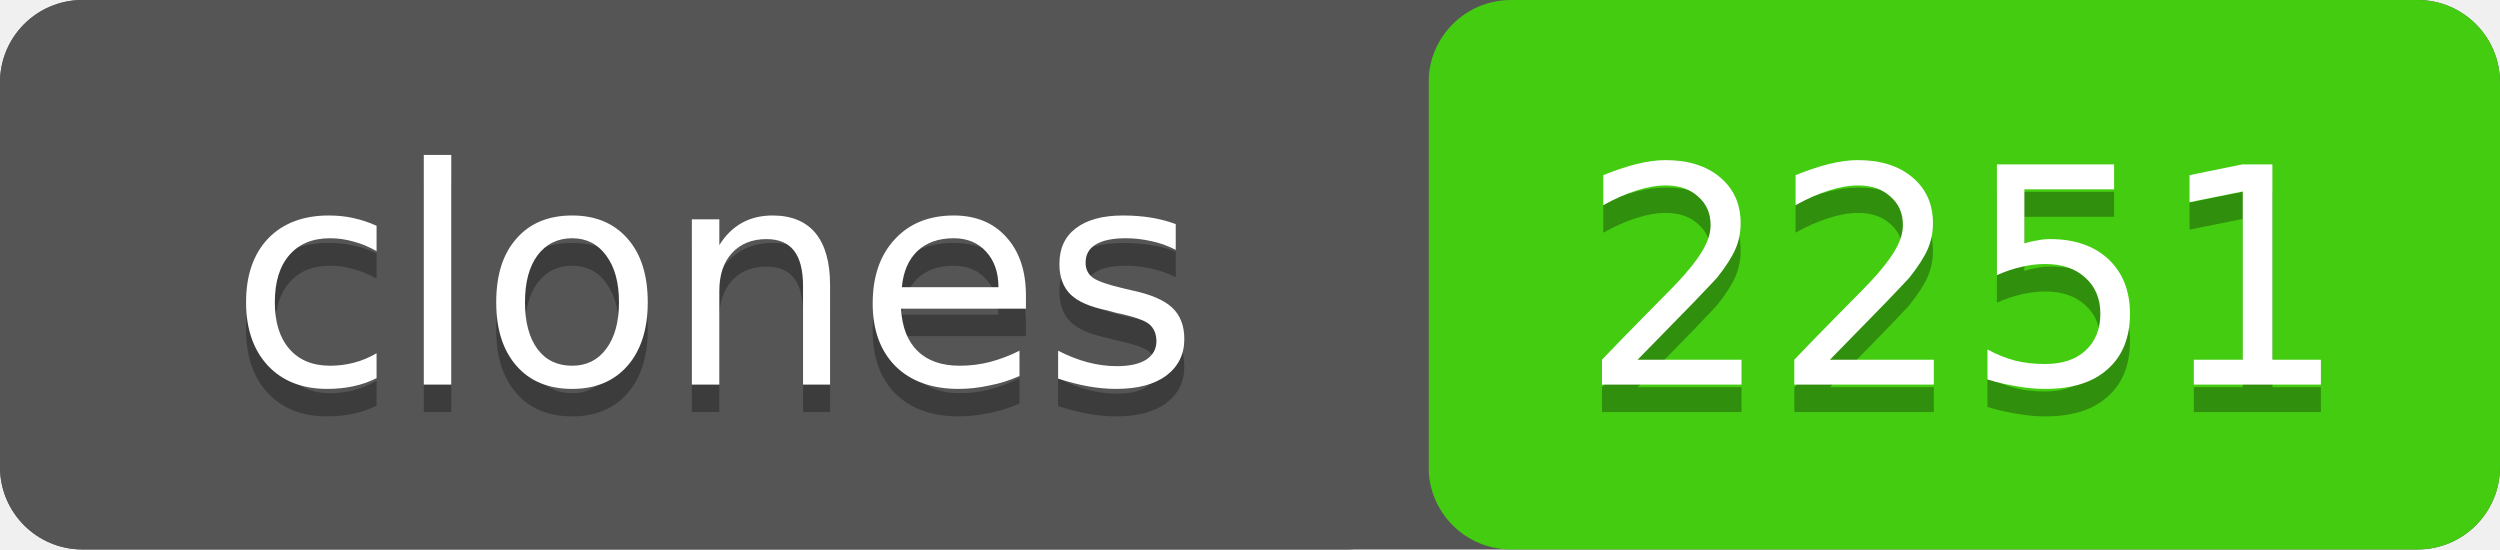
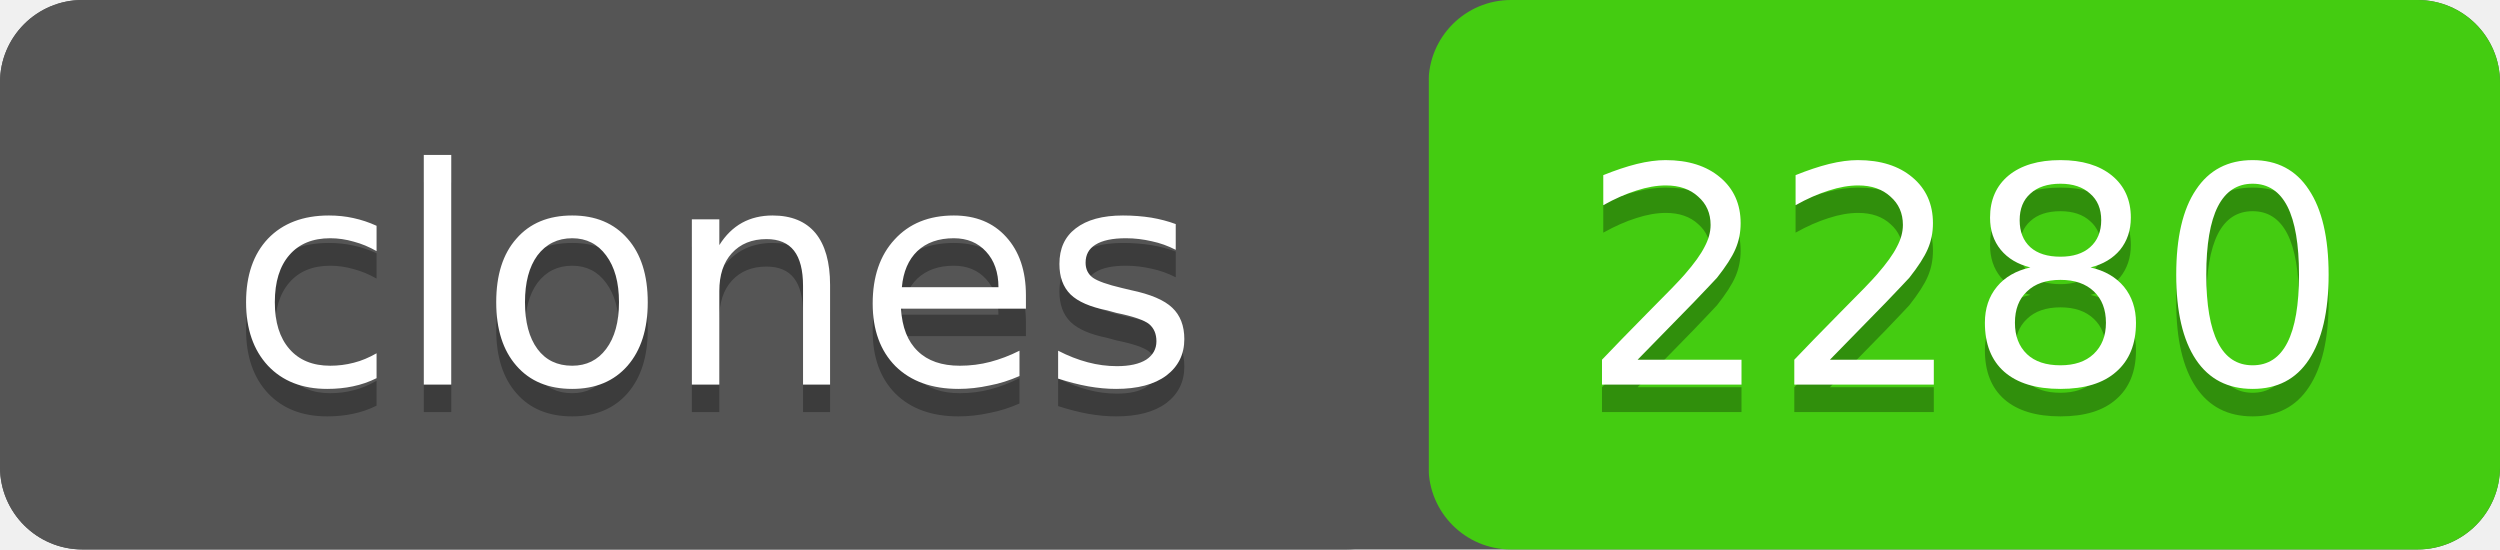
- <svg xmlns="http://www.w3.org/2000/svg" width="91" height="20" role="img" aria-label="clones: 2251">
+ <svg xmlns="http://www.w3.org/2000/svg" width="91" height="20" role="img" aria-label="clones: 2280">
  <rect width="91" height="20" rx="3" fill="#555" />
  <rect x="52" width="39" height="20" rx="3" fill="#4c1" />
  <rect width="52" height="20" rx="3" fill="#555" />
  <g fill="#fff" text-anchor="middle" font-family="Verdana,Geneva,DejaVu Sans,sans-serif" font-size="11">
    <text x="26" y="15" fill="#010101" fill-opacity=".3">clones</text>
    <text x="26" y="14">clones</text>
-     <text x="71.5" y="15" fill="#010101" fill-opacity=".3">2251</text>
-     <text x="71.5" y="14">2251</text>
+     <text x="71.5" y="15" fill="#010101" fill-opacity=".3">2280</text>
+     <text x="71.5" y="14">2280</text>
  </g>
</svg>
